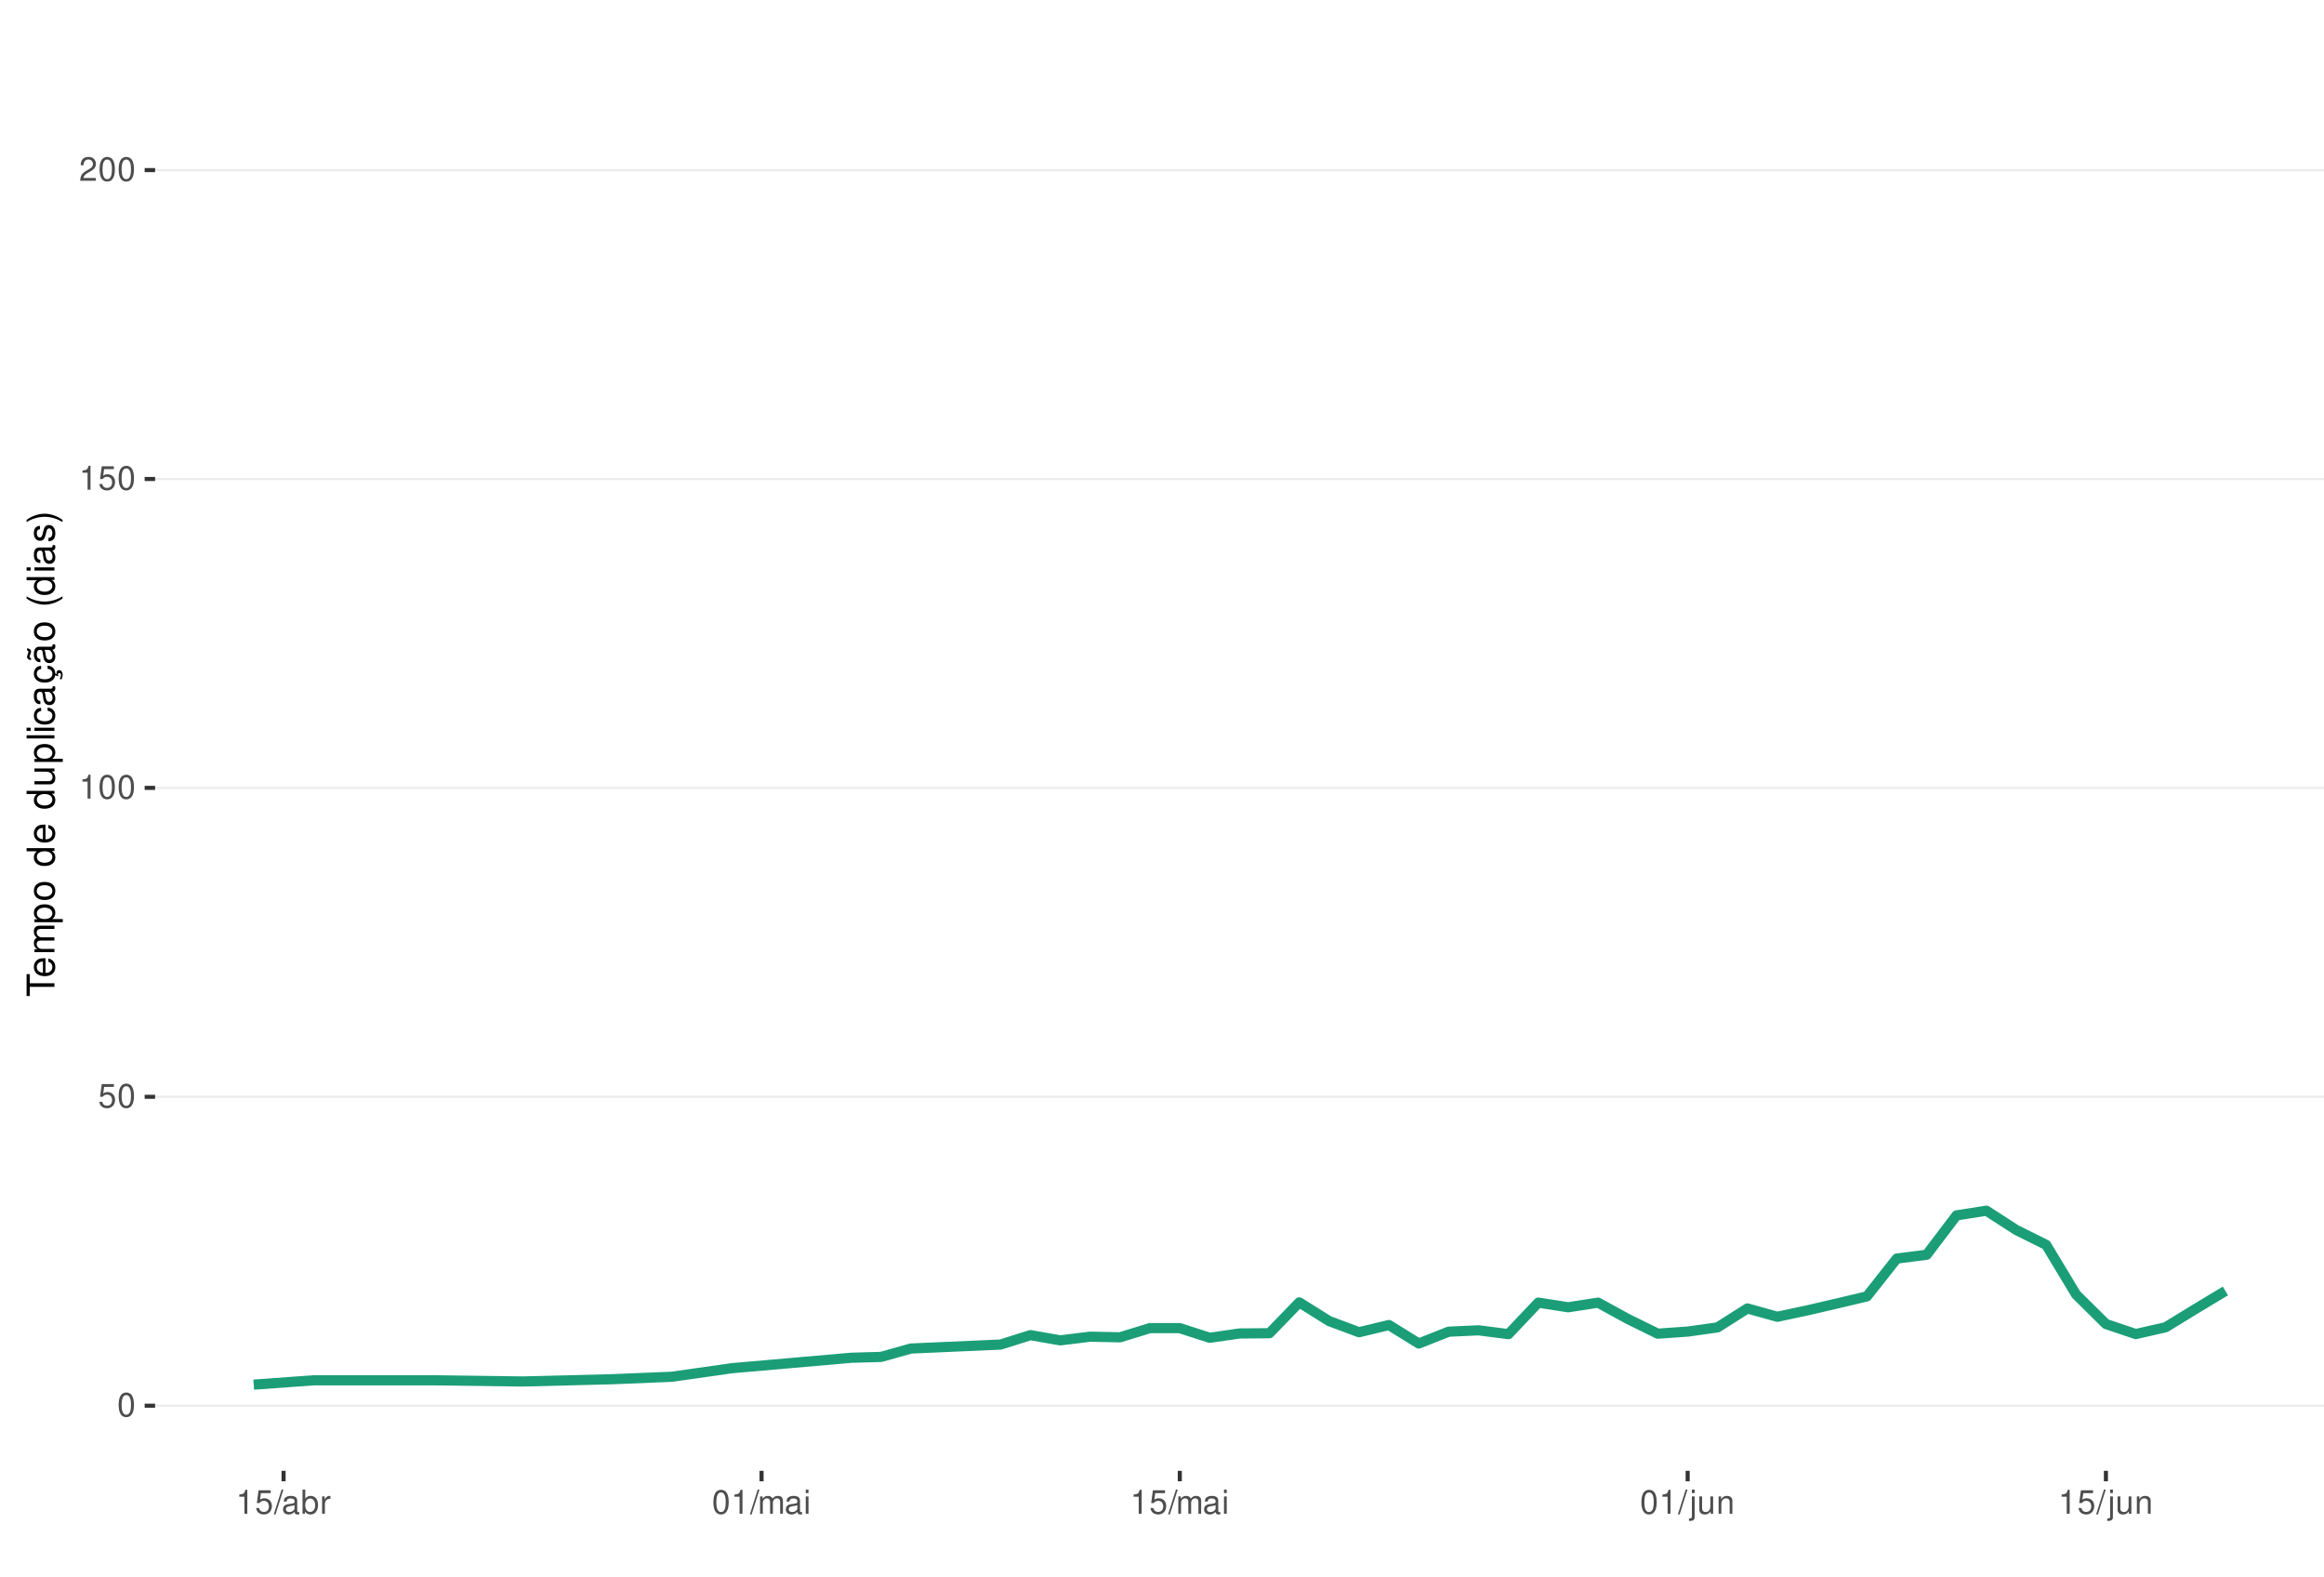
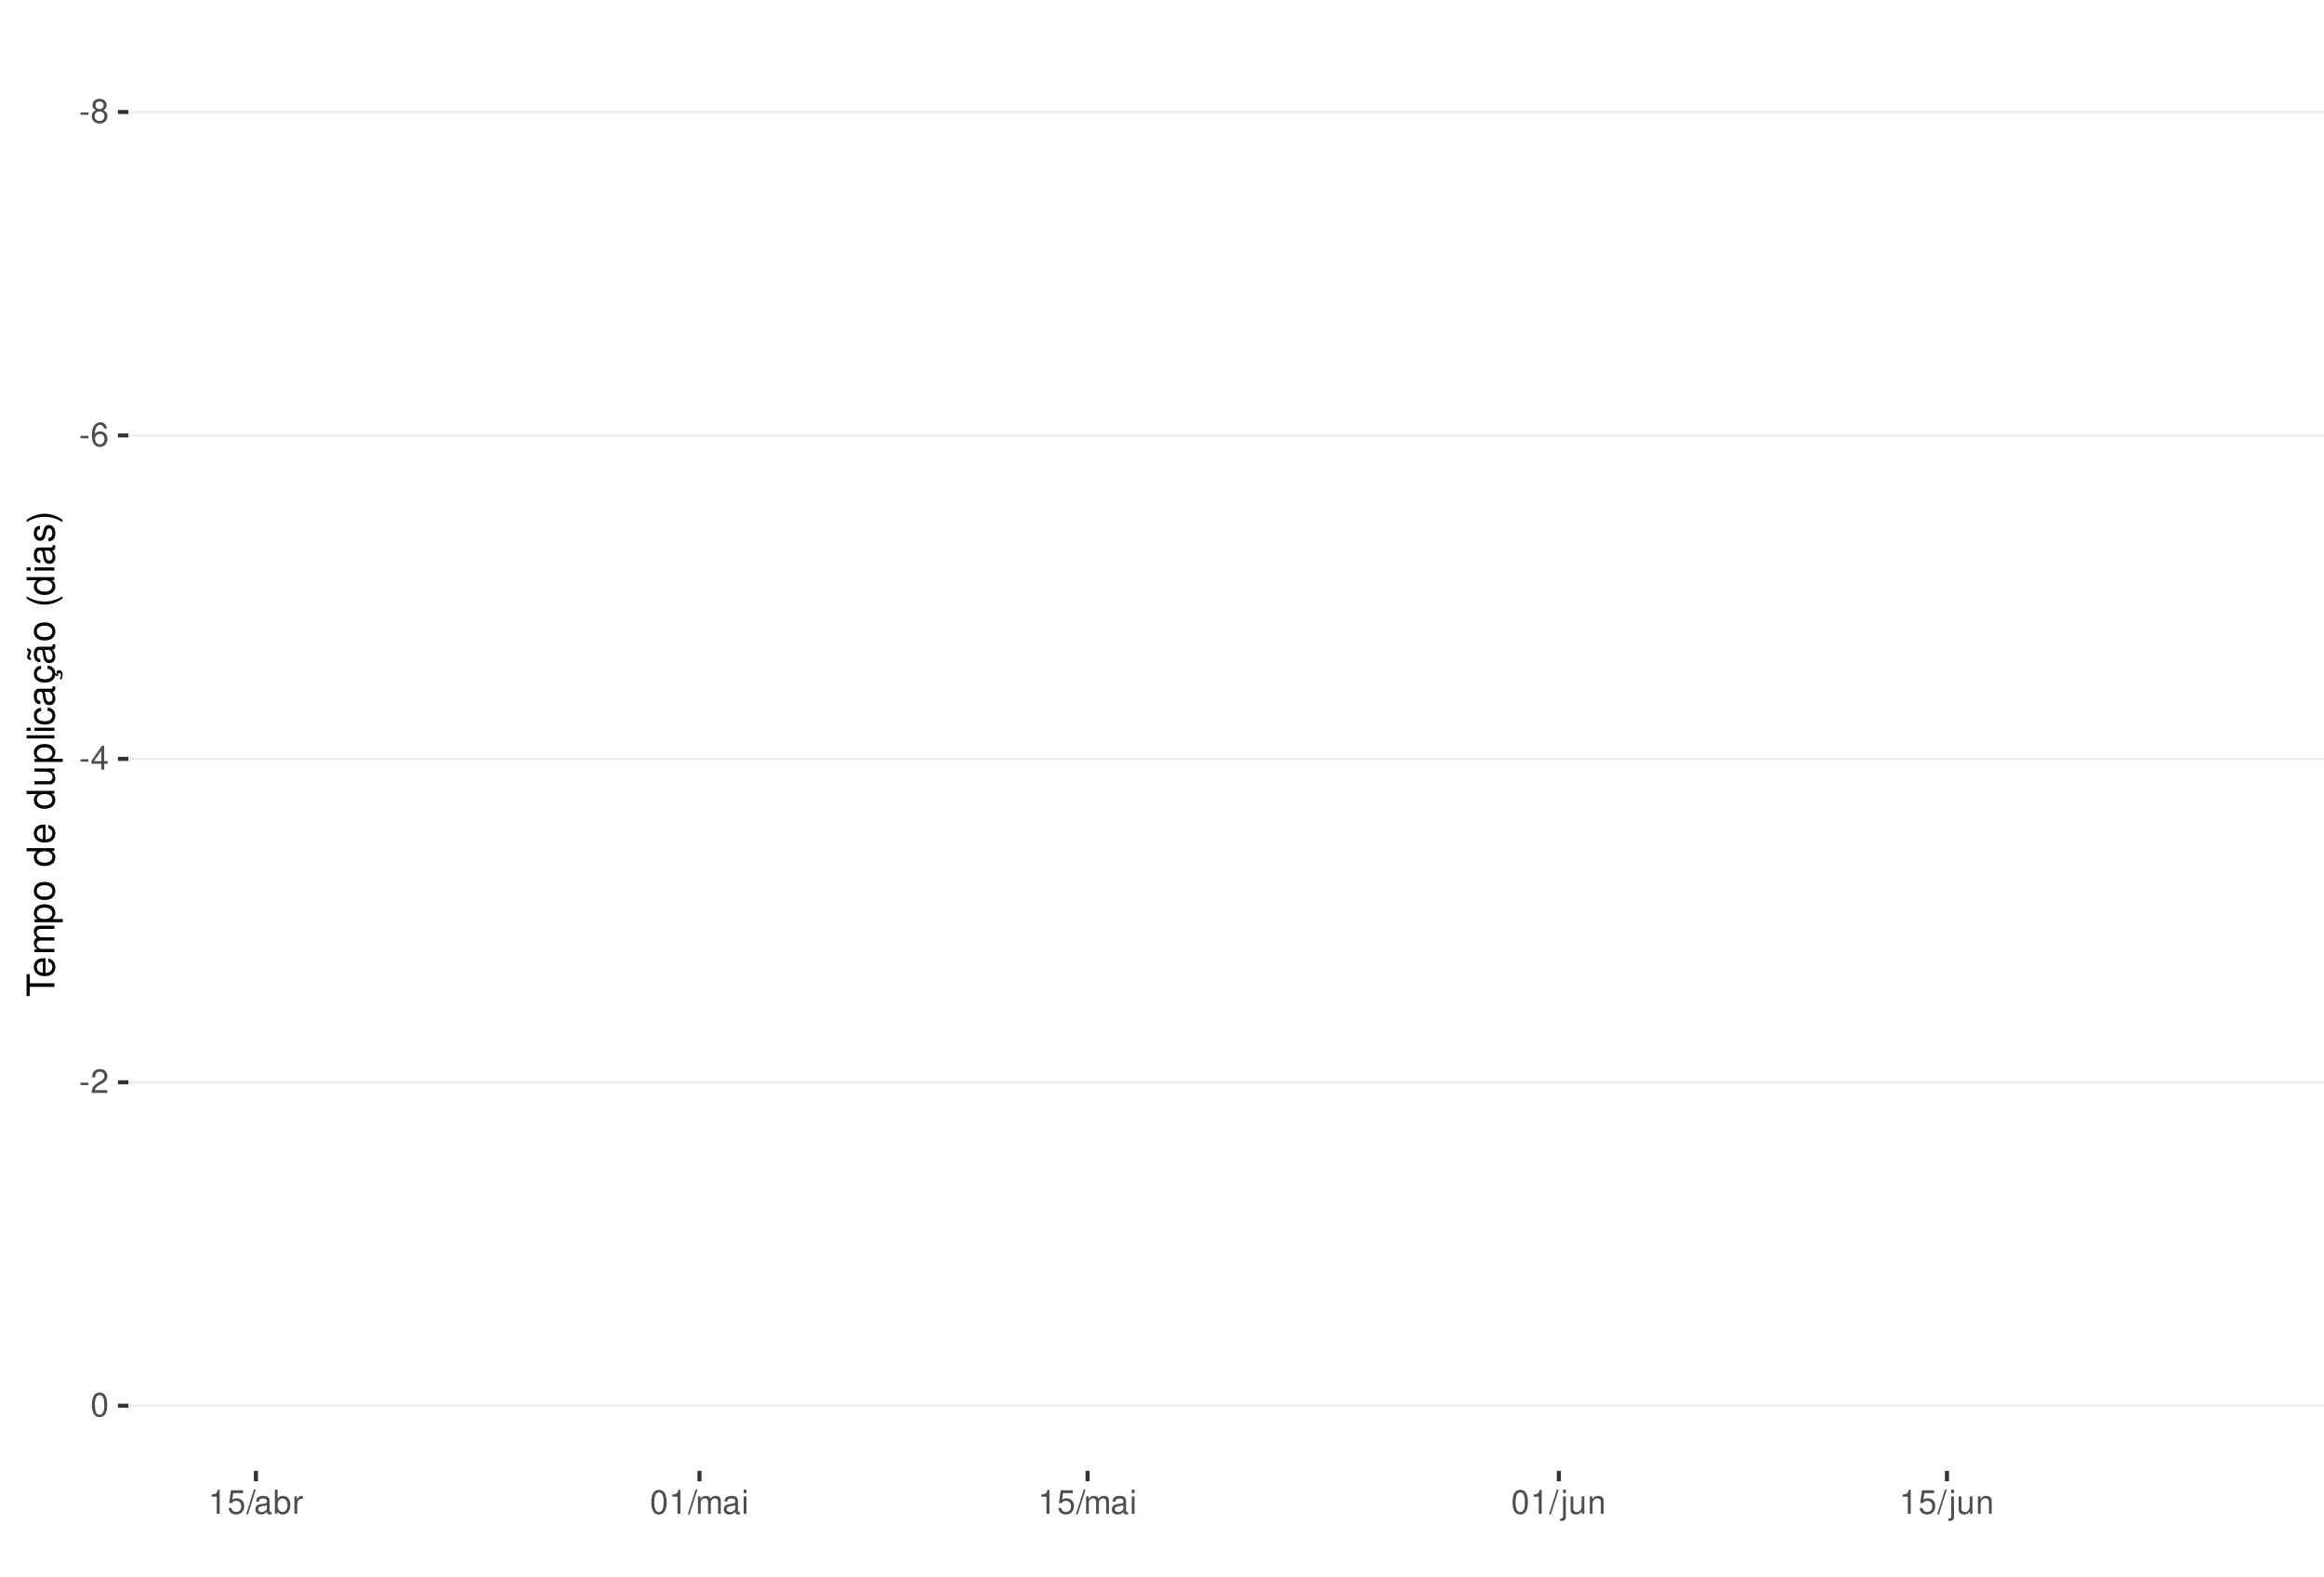
<svg xmlns="http://www.w3.org/2000/svg" xmlns:xlink="http://www.w3.org/1999/xlink" width="609pt" height="413pt" viewBox="0 0 609 413" version="1.1">
  <defs>
    <g>
      <symbol overflow="visible" id="glyph0-0">
        <path style="stroke:none;" d="" />
      </symbol>
      <symbol overflow="visible" id="glyph0-1">
+         <path style="stroke:none;" d="M 2.453 -2.703 L 0.391 -2.703 L 0.391 -2.078 L 2.453 -2.078 Z M 2.453 -2.703 " />
+       </symbol>
+       <symbol overflow="visible" id="glyph0-2">
+         <path style="stroke:none;" d="M 3.391 -3.297 C 4.031 -3.688 4.219 -4 4.219 -4.594 C 4.219 -5.578 3.469 -6.266 2.375 -6.266 C 1.297 -6.266 0.531 -5.578 0.531 -4.594 C 0.531 -4 0.734 -3.703 1.375 -3.297 C 0.672 -2.938 0.312 -2.438 0.312 -1.734 C 0.312 -0.594 1.156 0.203 2.375 0.203 C 3.594 0.203 4.438 -0.594 4.438 -1.734 C 4.438 -2.438 4.094 -2.938 3.391 -3.297 Z M 2.375 -5.578 C 3.031 -5.578 3.438 -5.188 3.438 -4.578 C 3.438 -3.984 3.016 -3.594 2.375 -3.594 C 1.734 -3.594 1.312 -3.984 1.312 -4.594 C 1.312 -5.188 1.734 -5.578 2.375 -5.578 Z M 2.375 -2.953 C 3.141 -2.953 3.656 -2.453 3.656 -1.719 C 3.656 -0.969 3.156 -0.469 2.359 -0.469 C 1.625 -0.469 1.094 -0.984 1.094 -1.719 C 1.094 -2.453 1.609 -2.953 2.375 -2.953 Z M 2.375 -2.953 " />
+       </symbol>
+       <symbol overflow="visible" id="glyph0-3">
+         <path style="stroke:none;" d="M 4.312 -4.625 C 4.156 -5.656 3.5 -6.266 2.578 -6.266 C 1.891 -6.266 1.297 -5.922 0.922 -5.359 C 0.531 -4.75 0.375 -3.984 0.375 -2.859 C 0.375 -1.797 0.516 -1.141 0.891 -0.578 C 1.219 -0.062 1.75 0.203 2.438 0.203 C 3.594 0.203 4.438 -0.672 4.438 -1.891 C 4.438 -3.047 3.656 -3.859 2.562 -3.859 C 1.953 -3.859 1.484 -3.641 1.156 -3.172 C 1.156 -4.719 1.641 -5.578 2.516 -5.578 C 3.062 -5.578 3.422 -5.234 3.547 -4.625 Z M 2.469 -3.188 C 3.203 -3.188 3.656 -2.672 3.656 -1.828 C 3.656 -1.047 3.141 -0.469 2.438 -0.469 C 1.734 -0.469 1.188 -1.078 1.188 -1.875 C 1.188 -2.656 1.719 -3.188 2.469 -3.188 Z M 2.469 -3.188 " />
+       </symbol>
+       <symbol overflow="visible" id="glyph0-4">
+         <path style="stroke:none;" d="M 2.828 -1.516 L 2.828 0 L 3.594 0 L 3.594 -1.516 L 4.5 -1.516 L 4.5 -2.203 L 3.594 -2.203 L 3.594 -6.266 L 3.031 -6.266 L 0.25 -2.312 L 0.25 -1.516 Z M 2.828 -2.203 L 0.906 -2.203 L 2.828 -4.953 Z M 2.828 -2.203 " />
+       </symbol>
+       <symbol overflow="visible" id="glyph0-5">
+         <path style="stroke:none;" d="M 4.375 -0.75 L 1.156 -0.75 C 1.234 -1.266 1.5 -1.594 2.266 -2.062 L 3.125 -2.547 C 3.984 -3.016 4.422 -3.656 4.422 -4.438 C 4.422 -4.953 4.219 -5.438 3.859 -5.781 C 3.484 -6.109 3.031 -6.266 2.453 -6.266 C 1.672 -6.266 1.094 -5.984 0.766 -5.438 C 0.547 -5.109 0.453 -4.719 0.438 -4.094 L 1.188 -4.094 C 1.219 -4.516 1.266 -4.766 1.375 -4.984 C 1.578 -5.359 1.969 -5.594 2.438 -5.594 C 3.125 -5.594 3.641 -5.094 3.641 -4.422 C 3.641 -3.906 3.359 -3.484 2.812 -3.172 L 2.016 -2.703 C 0.734 -1.969 0.359 -1.375 0.297 -0.016 L 4.375 -0.016 Z M 4.375 -0.75 " />
+       </symbol>
+       <symbol overflow="visible" id="glyph0-6">
        <path style="stroke:none;" d="M 2.375 -6.266 C 1.812 -6.266 1.297 -6 0.969 -5.578 C 0.578 -5.016 0.375 -4.188 0.375 -3.031 C 0.375 -0.922 1.062 0.203 2.375 0.203 C 3.672 0.203 4.391 -0.922 4.391 -2.984 C 4.391 -4.188 4.203 -5 3.797 -5.578 C 3.469 -6 2.953 -6.266 2.375 -6.266 Z M 2.375 -5.578 C 3.203 -5.578 3.609 -4.75 3.609 -3.047 C 3.609 -1.266 3.219 -0.438 2.359 -0.438 C 1.562 -0.438 1.156 -1.297 1.156 -3.016 C 1.156 -4.75 1.562 -5.578 2.375 -5.578 Z M 2.375 -5.578 " />
      </symbol>
-       <symbol overflow="visible" id="glyph0-2">
+       <symbol overflow="visible" id="glyph0-7">
+         <path style="stroke:none;" d="M 2.234 -4.453 L 2.234 0 L 3 0 L 3 -6.266 L 2.5 -6.266 C 2.234 -5.297 2.062 -5.172 0.891 -5.016 L 0.891 -4.453 Z M 2.234 -4.453 " />
+       </symbol>
+       <symbol overflow="visible" id="glyph0-8">
        <path style="stroke:none;" d="M 4.125 -6.141 L 0.953 -6.141 L 0.5 -2.797 L 1.188 -2.797 C 1.547 -3.219 1.844 -3.375 2.328 -3.375 C 3.156 -3.375 3.656 -2.797 3.656 -1.891 C 3.656 -1.016 3.156 -0.469 2.312 -0.469 C 1.656 -0.469 1.25 -0.812 1.062 -1.5 L 0.297 -1.5 C 0.406 -1 0.5 -0.766 0.672 -0.531 C 1.016 -0.062 1.641 0.203 2.344 0.203 C 3.578 0.203 4.438 -0.703 4.438 -2 C 4.438 -3.219 3.641 -4.047 2.453 -4.047 C 2.031 -4.047 1.672 -3.938 1.328 -3.672 L 1.562 -5.391 L 4.125 -5.391 Z M 4.125 -6.141 " />
      </symbol>
-       <symbol overflow="visible" id="glyph0-3">
-         <path style="stroke:none;" d="M 2.234 -4.453 L 2.234 0 L 3 0 L 3 -6.266 L 2.5 -6.266 C 2.234 -5.297 2.062 -5.172 0.891 -5.016 L 0.891 -4.453 Z M 2.234 -4.453 " />
-       </symbol>
-       <symbol overflow="visible" id="glyph0-4">
-         <path style="stroke:none;" d="M 4.375 -0.75 L 1.156 -0.75 C 1.234 -1.266 1.5 -1.594 2.266 -2.062 L 3.125 -2.547 C 3.984 -3.016 4.422 -3.656 4.422 -4.438 C 4.422 -4.953 4.219 -5.438 3.859 -5.781 C 3.484 -6.109 3.031 -6.266 2.453 -6.266 C 1.672 -6.266 1.094 -5.984 0.766 -5.438 C 0.547 -5.109 0.453 -4.719 0.438 -4.094 L 1.188 -4.094 C 1.219 -4.516 1.266 -4.766 1.375 -4.984 C 1.578 -5.359 1.969 -5.594 2.438 -5.594 C 3.125 -5.594 3.641 -5.094 3.641 -4.422 C 3.641 -3.906 3.359 -3.484 2.812 -3.172 L 2.016 -2.703 C 0.734 -1.969 0.359 -1.375 0.297 -0.016 L 4.375 -0.016 Z M 4.375 -0.75 " />
-       </symbol>
-       <symbol overflow="visible" id="glyph0-5">
+       <symbol overflow="visible" id="glyph0-9">
        <path style="stroke:none;" d="M 1.984 -6.312 L -0.062 0.172 L 0.406 0.172 L 2.453 -6.312 Z M 1.984 -6.312 " />
      </symbol>
-       <symbol overflow="visible" id="glyph0-6">
+       <symbol overflow="visible" id="glyph0-10">
        <path style="stroke:none;" d="M 4.625 -0.422 C 4.547 -0.406 4.516 -0.406 4.469 -0.406 C 4.219 -0.406 4.078 -0.531 4.078 -0.766 L 4.078 -3.422 C 4.078 -4.234 3.5 -4.672 2.375 -4.672 C 1.719 -4.672 1.188 -4.469 0.875 -4.141 C 0.672 -3.906 0.578 -3.641 0.562 -3.188 L 1.297 -3.188 C 1.344 -3.75 1.672 -4 2.359 -4 C 3.016 -4 3.375 -3.75 3.375 -3.328 L 3.375 -3.141 C 3.359 -2.828 3.203 -2.703 2.609 -2.625 C 1.594 -2.5 1.438 -2.469 1.156 -2.359 C 0.625 -2.125 0.359 -1.734 0.359 -1.141 C 0.359 -0.312 0.938 0.203 1.859 0.203 C 2.422 0.203 2.875 0 3.391 -0.469 C 3.438 0 3.672 0.203 4.141 0.203 C 4.297 0.203 4.391 0.188 4.625 0.125 Z M 3.375 -1.422 C 3.375 -1.188 3.297 -1.031 3.078 -0.844 C 2.781 -0.578 2.438 -0.438 2.016 -0.438 C 1.453 -0.438 1.109 -0.703 1.109 -1.156 C 1.109 -1.641 1.422 -1.875 2.203 -1.984 C 2.984 -2.094 3.125 -2.125 3.375 -2.234 Z M 3.375 -1.422 " />
      </symbol>
-       <symbol overflow="visible" id="glyph0-7">
+       <symbol overflow="visible" id="glyph0-11">
        <path style="stroke:none;" d="M 0.469 -6.312 L 0.469 0 L 1.109 0 L 1.109 -0.578 C 1.469 -0.047 1.922 0.203 2.547 0.203 C 3.75 0.203 4.531 -0.781 4.531 -2.281 C 4.531 -3.75 3.797 -4.672 2.594 -4.672 C 1.969 -4.672 1.531 -4.438 1.188 -3.922 L 1.188 -6.312 Z M 2.453 -3.984 C 3.25 -3.984 3.781 -3.297 3.781 -2.203 C 3.781 -1.172 3.234 -0.469 2.453 -0.469 C 1.672 -0.469 1.188 -1.172 1.188 -2.234 C 1.188 -3.297 1.672 -3.984 2.453 -3.984 Z M 2.453 -3.984 " />
      </symbol>
-       <symbol overflow="visible" id="glyph0-8">
+       <symbol overflow="visible" id="glyph0-12">
        <path style="stroke:none;" d="M 0.594 -4.531 L 0.594 0 L 1.328 0 L 1.328 -2.359 C 1.328 -3.438 1.781 -3.938 2.781 -3.906 L 2.781 -4.641 C 2.656 -4.656 2.594 -4.672 2.5 -4.672 C 2.031 -4.672 1.672 -4.391 1.266 -3.719 L 1.266 -4.531 Z M 0.594 -4.531 " />
      </symbol>
-       <symbol overflow="visible" id="glyph0-9">
+       <symbol overflow="visible" id="glyph0-13">
        <path style="stroke:none;" d="M 0.609 -4.531 L 0.609 0 L 1.328 0 L 1.328 -2.844 C 1.328 -3.5 1.812 -4.031 2.391 -4.031 C 2.938 -4.031 3.234 -3.703 3.234 -3.125 L 3.234 0 L 3.969 0 L 3.969 -2.844 C 3.969 -3.5 4.438 -4.031 5.031 -4.031 C 5.562 -4.031 5.875 -3.703 5.875 -3.125 L 5.875 0 L 6.594 0 L 6.594 -3.406 C 6.594 -4.219 6.125 -4.672 5.281 -4.672 C 4.672 -4.672 4.312 -4.484 3.891 -3.969 C 3.625 -4.453 3.25 -4.672 2.672 -4.672 C 2.062 -4.672 1.656 -4.438 1.266 -3.891 L 1.266 -4.531 Z M 0.609 -4.531 " />
      </symbol>
-       <symbol overflow="visible" id="glyph0-10">
+       <symbol overflow="visible" id="glyph0-14">
        <path style="stroke:none;" d="M 1.297 -4.531 L 0.578 -4.531 L 0.578 0 L 1.297 0 Z M 1.297 -6.312 L 0.578 -6.312 L 0.578 -5.406 L 1.297 -5.406 Z M 1.297 -6.312 " />
      </symbol>
-       <symbol overflow="visible" id="glyph0-11">
+       <symbol overflow="visible" id="glyph0-15">
        <path style="stroke:none;" d="M 0.609 -4.531 L 0.609 0.656 C 0.609 1.109 0.469 1.25 0.016 1.25 C -0.031 1.25 -0.062 1.25 -0.156 1.25 L -0.156 1.859 C -0.062 1.875 -0.031 1.891 0.094 1.891 C 0.906 1.891 1.328 1.562 1.328 0.938 L 1.328 -4.531 Z M 1.328 -6.312 L 0.609 -6.312 L 0.609 -5.406 L 1.328 -5.406 Z M 1.328 -6.312 " />
      </symbol>
-       <symbol overflow="visible" id="glyph0-12">
+       <symbol overflow="visible" id="glyph0-16">
        <path style="stroke:none;" d="M 4.172 0 L 4.172 -4.531 L 3.453 -4.531 L 3.453 -1.969 C 3.453 -1.031 2.969 -0.438 2.219 -0.438 C 1.641 -0.438 1.281 -0.781 1.281 -1.328 L 1.281 -4.531 L 0.562 -4.531 L 0.562 -1.031 C 0.562 -0.281 1.125 0.203 2.016 0.203 C 2.672 0.203 3.094 -0.031 3.516 -0.625 L 3.516 0 Z M 4.172 0 " />
      </symbol>
-       <symbol overflow="visible" id="glyph0-13">
+       <symbol overflow="visible" id="glyph0-17">
        <path style="stroke:none;" d="M 0.609 -4.531 L 0.609 0 L 1.328 0 L 1.328 -2.5 C 1.328 -3.422 1.812 -4.031 2.562 -4.031 C 3.141 -4.031 3.5 -3.688 3.5 -3.141 L 3.5 0 L 4.219 0 L 4.219 -3.422 C 4.219 -4.188 3.656 -4.672 2.781 -4.672 C 2.109 -4.672 1.672 -4.406 1.266 -3.781 L 1.266 -4.531 Z M 0.609 -4.531 " />
      </symbol>
      <symbol overflow="visible" id="glyph1-0">
        <path style="stroke:none;" d="" />
      </symbol>
      <symbol overflow="visible" id="glyph1-1">
        <path style="stroke:none;" d="M -6.469 -3.547 L -6.469 -5.938 L -7.297 -5.938 L -7.297 -0.203 L -6.469 -0.203 L -6.469 -2.609 L 0 -2.609 L 0 -3.547 Z M -6.469 -3.547 " />
      </symbol>
      <symbol overflow="visible" id="glyph1-2">
        <path style="stroke:none;" d="M -2.344 -5.125 C -3.141 -5.125 -3.625 -5.062 -4.016 -4.922 C -4.875 -4.578 -5.391 -3.781 -5.391 -2.797 C -5.391 -1.344 -4.281 -0.406 -2.547 -0.406 C -0.812 -0.406 0.234 -1.297 0.234 -2.781 C 0.234 -3.984 -0.453 -4.812 -1.594 -5.016 L -1.594 -4.188 C -0.906 -3.953 -0.547 -3.484 -0.547 -2.812 C -0.547 -2.281 -0.781 -1.828 -1.219 -1.547 C -1.516 -1.344 -1.812 -1.281 -2.344 -1.266 Z M -3.016 -1.297 C -3.984 -1.359 -4.625 -1.953 -4.625 -2.797 C -4.625 -3.641 -3.953 -4.234 -3.016 -4.234 Z M -3.016 -1.297 " />
      </symbol>
      <symbol overflow="visible" id="glyph1-3">
        <path style="stroke:none;" d="M -5.234 -0.703 L 0 -0.703 L 0 -1.547 L -3.297 -1.547 C -4.047 -1.547 -4.656 -2.094 -4.656 -2.766 C -4.656 -3.391 -4.281 -3.734 -3.609 -3.734 L 0 -3.734 L 0 -4.578 L -3.297 -4.578 C -4.047 -4.578 -4.656 -5.125 -4.656 -5.812 C -4.656 -6.422 -4.266 -6.781 -3.609 -6.781 L 0 -6.781 L 0 -7.625 L -3.938 -7.625 C -4.875 -7.625 -5.391 -7.078 -5.391 -6.094 C -5.391 -5.406 -5.188 -4.984 -4.594 -4.484 C -5.156 -4.188 -5.391 -3.766 -5.391 -3.078 C -5.391 -2.375 -5.125 -1.906 -4.5 -1.469 L -5.234 -1.469 Z M -5.234 -0.703 " />
      </symbol>
      <symbol overflow="visible" id="glyph1-4">
        <path style="stroke:none;" d="M 2.188 -0.547 L 2.188 -1.375 L -0.547 -1.375 C -0.016 -1.812 0.234 -2.312 0.234 -2.984 C 0.234 -4.344 -0.859 -5.234 -2.531 -5.234 C -4.297 -5.234 -5.391 -4.375 -5.391 -2.984 C -5.391 -2.266 -5.062 -1.703 -4.453 -1.312 L -5.234 -1.312 L -5.234 -0.547 Z M -4.609 -2.844 C -4.609 -3.766 -3.797 -4.359 -2.547 -4.359 C -1.359 -4.359 -0.547 -3.75 -0.547 -2.844 C -0.547 -1.953 -1.344 -1.375 -2.578 -1.375 C -3.812 -1.375 -4.609 -1.953 -4.609 -2.844 Z M -4.609 -2.844 " />
      </symbol>
      <symbol overflow="visible" id="glyph1-5">
        <path style="stroke:none;" d="M -5.391 -2.719 C -5.391 -1.234 -4.344 -0.359 -2.578 -0.359 C -0.812 -0.359 0.234 -1.234 0.234 -2.734 C 0.234 -4.203 -0.812 -5.094 -2.547 -5.094 C -4.359 -5.094 -5.391 -4.234 -5.391 -2.719 Z M -4.625 -2.734 C -4.625 -3.672 -3.844 -4.234 -2.547 -4.234 C -1.312 -4.234 -0.547 -3.656 -0.547 -2.734 C -0.547 -1.797 -1.312 -1.234 -2.578 -1.234 C -3.844 -1.234 -4.625 -1.797 -4.625 -2.734 Z M -4.625 -2.734 " />
      </symbol>
      <symbol overflow="visible" id="glyph1-6">
        <path style="stroke:none;" d="" />
      </symbol>
      <symbol overflow="visible" id="glyph1-7">
        <path style="stroke:none;" d="M -7.297 -4.953 L -7.297 -4.125 L -4.578 -4.125 C -5.109 -3.766 -5.391 -3.203 -5.391 -2.516 C -5.391 -1.156 -4.297 -0.266 -2.625 -0.266 C -0.859 -0.266 0.234 -1.125 0.234 -2.547 C 0.234 -3.266 -0.047 -3.766 -0.688 -4.203 L 0 -4.203 L 0 -4.953 Z M -4.609 -2.656 C -4.609 -3.547 -3.812 -4.125 -2.562 -4.125 C -1.344 -4.125 -0.547 -3.547 -0.547 -2.656 C -0.547 -1.734 -1.359 -1.125 -2.578 -1.125 C -3.797 -1.125 -4.609 -1.734 -4.609 -2.656 Z M -4.609 -2.656 " />
      </symbol>
      <symbol overflow="visible" id="glyph1-8">
        <path style="stroke:none;" d="M 0 -4.812 L -5.234 -4.812 L -5.234 -3.984 L -2.266 -3.984 C -1.203 -3.984 -0.5 -3.438 -0.5 -2.562 C -0.5 -1.906 -0.906 -1.484 -1.531 -1.484 L -5.234 -1.484 L -5.234 -0.656 L -1.203 -0.656 C -0.328 -0.656 0.234 -1.297 0.234 -2.312 C 0.234 -3.094 -0.047 -3.578 -0.734 -4.062 L 0 -4.062 Z M 0 -4.812 " />
      </symbol>
      <symbol overflow="visible" id="glyph1-9">
        <path style="stroke:none;" d="M -7.297 -1.516 L -7.297 -0.688 L 0 -0.688 L 0 -1.516 Z M -7.297 -1.516 " />
      </symbol>
      <symbol overflow="visible" id="glyph1-10">
        <path style="stroke:none;" d="M -5.234 -1.5 L -5.234 -0.672 L 0 -0.672 L 0 -1.5 Z M -7.297 -1.5 L -7.297 -0.656 L -6.234 -0.656 L -6.234 -1.5 Z M -7.297 -1.5 " />
      </symbol>
      <symbol overflow="visible" id="glyph1-11">
        <path style="stroke:none;" d="M -3.484 -4.703 C -3.984 -4.672 -4.312 -4.562 -4.609 -4.359 C -5.094 -4 -5.391 -3.375 -5.391 -2.641 C -5.391 -1.219 -4.266 -0.312 -2.531 -0.312 C -0.844 -0.312 0.234 -1.203 0.234 -2.625 C 0.234 -3.875 -0.516 -4.672 -1.797 -4.766 L -1.797 -3.938 C -0.953 -3.797 -0.547 -3.359 -0.547 -2.656 C -0.547 -1.734 -1.297 -1.188 -2.531 -1.188 C -3.844 -1.188 -4.625 -1.719 -4.625 -2.625 C -4.625 -3.328 -4.203 -3.766 -3.484 -3.875 Z M -3.484 -4.703 " />
      </symbol>
      <symbol overflow="visible" id="glyph1-12">
        <path style="stroke:none;" d="M -0.484 -5.344 C -0.469 -5.266 -0.469 -5.219 -0.469 -5.172 C -0.469 -4.875 -0.625 -4.719 -0.875 -4.719 L -3.953 -4.719 C -4.891 -4.719 -5.391 -4.047 -5.391 -2.75 C -5.391 -1.984 -5.172 -1.375 -4.781 -1.016 C -4.516 -0.766 -4.203 -0.672 -3.688 -0.656 L -3.688 -1.484 C -4.328 -1.562 -4.625 -1.938 -4.625 -2.719 C -4.625 -3.484 -4.344 -3.891 -3.844 -3.891 L -3.625 -3.891 C -3.266 -3.875 -3.125 -3.703 -3.047 -3.016 C -2.891 -1.844 -2.844 -1.656 -2.719 -1.344 C -2.453 -0.734 -2 -0.422 -1.312 -0.422 C -0.375 -0.422 0.234 -1.078 0.234 -2.141 C 0.234 -2.797 0 -3.328 -0.547 -3.922 C 0 -3.984 0.234 -4.234 0.234 -4.781 C 0.234 -4.953 0.203 -5.062 0.141 -5.344 Z M -1.656 -3.891 C -1.375 -3.891 -1.203 -3.812 -0.969 -3.562 C -0.656 -3.219 -0.5 -2.812 -0.5 -2.312 C -0.5 -1.672 -0.812 -1.297 -1.344 -1.297 C -1.891 -1.297 -2.172 -1.656 -2.297 -2.547 C -2.422 -3.438 -2.453 -3.609 -2.594 -3.891 Z M -1.656 -3.891 " />
      </symbol>
      <symbol overflow="visible" id="glyph1-13">
        <path style="stroke:none;" d="M 0.234 -2.641 C 0.234 -3.875 -0.547 -4.703 -1.797 -4.766 L -1.797 -3.938 C -0.953 -3.797 -0.531 -3.359 -0.531 -2.656 C -0.531 -1.734 -1.281 -1.188 -2.516 -1.188 C -3.844 -1.188 -4.625 -1.719 -4.625 -2.625 C -4.625 -3.328 -4.203 -3.766 -3.484 -3.875 L -3.484 -4.703 C -3.984 -4.672 -4.312 -4.562 -4.609 -4.359 C -5.094 -4 -5.391 -3.375 -5.391 -2.641 C -5.391 -1.219 -4.266 -0.312 -2.531 -0.312 C -1.469 -0.312 -0.625 -0.672 -0.156 -1.312 C 0.047 -1.594 0.125 -1.812 0.203 -2.25 L 0.922 -1.938 L 0.984 -2.062 C 0.938 -2.188 0.906 -2.25 0.906 -2.375 C 0.906 -2.656 1.047 -2.828 1.281 -2.828 C 1.547 -2.828 1.734 -2.594 1.734 -2.297 C 1.734 -2.031 1.672 -1.844 1.438 -1.406 L 1.406 -1.312 L 1.812 -1.094 C 2.078 -1.75 2.141 -1.953 2.141 -2.344 C 2.141 -3.109 1.781 -3.578 1.203 -3.578 C 0.781 -3.578 0.547 -3.297 0.547 -2.797 C 0.547 -2.703 0.547 -2.641 0.562 -2.516 Z M 0.234 -2.641 " />
      </symbol>
      <symbol overflow="visible" id="glyph1-14">
        <path style="stroke:none;" d="M -0.484 -5.344 C -0.469 -5.266 -0.469 -5.219 -0.469 -5.172 C -0.469 -4.875 -0.625 -4.719 -0.875 -4.719 L -3.953 -4.719 C -4.891 -4.719 -5.391 -4.047 -5.391 -2.75 C -5.391 -1.984 -5.172 -1.375 -4.781 -1.016 C -4.516 -0.766 -4.203 -0.672 -3.688 -0.656 L -3.688 -1.484 C -4.328 -1.562 -4.625 -1.938 -4.625 -2.719 C -4.625 -3.484 -4.344 -3.891 -3.844 -3.891 L -3.625 -3.891 C -3.266 -3.875 -3.125 -3.703 -3.047 -3.016 C -2.891 -1.844 -2.844 -1.656 -2.719 -1.344 C -2.453 -0.734 -2 -0.422 -1.312 -0.422 C -0.375 -0.422 0.234 -1.078 0.234 -2.141 C 0.234 -2.797 0 -3.328 -0.547 -3.922 C 0 -3.984 0.234 -4.234 0.234 -4.781 C 0.234 -4.953 0.203 -5.062 0.141 -5.344 Z M -1.656 -3.891 C -1.375 -3.891 -1.203 -3.812 -0.969 -3.562 C -0.656 -3.219 -0.5 -2.812 -0.5 -2.312 C -0.5 -1.672 -0.812 -1.297 -1.344 -1.297 C -1.891 -1.297 -2.172 -1.656 -2.297 -2.547 C -2.422 -3.438 -2.453 -3.609 -2.594 -3.891 Z M -7.172 -3.75 C -6.922 -3.672 -6.812 -3.547 -6.812 -3.375 C -6.812 -3.25 -6.875 -2.984 -6.984 -2.734 C -7.156 -2.312 -7.172 -2.25 -7.172 -2.047 C -7.172 -1.594 -6.797 -1.297 -6.141 -1.188 L -6.141 -1.766 C -6.375 -1.812 -6.5 -1.938 -6.5 -2.094 C -6.5 -2.203 -6.469 -2.344 -6.375 -2.578 C -6.156 -3.156 -6.125 -3.234 -6.125 -3.438 C -6.125 -3.922 -6.484 -4.219 -7.172 -4.312 Z M -7.172 -3.75 " />
      </symbol>
      <symbol overflow="visible" id="glyph1-15">
        <path style="stroke:none;" d="M -7.297 -2.359 C -5.984 -1.359 -4.156 -0.734 -2.594 -0.734 C -1.016 -0.734 0.812 -1.359 2.125 -2.359 L 2.125 -2.906 C 0.688 -2.031 -0.984 -1.547 -2.594 -1.547 C -4.188 -1.547 -5.875 -2.031 -7.297 -2.906 Z M -7.297 -2.359 " />
      </symbol>
      <symbol overflow="visible" id="glyph1-16">
        <path style="stroke:none;" d="M -3.781 -4.375 C -4.812 -4.375 -5.391 -3.688 -5.391 -2.484 C -5.391 -1.266 -4.766 -0.469 -3.797 -0.469 C -2.969 -0.469 -2.578 -0.891 -2.281 -2.125 L -2.094 -2.906 C -1.953 -3.484 -1.734 -3.719 -1.375 -3.719 C -0.875 -3.719 -0.547 -3.234 -0.547 -2.5 C -0.547 -2.047 -0.672 -1.672 -0.891 -1.453 C -1.047 -1.328 -1.188 -1.266 -1.562 -1.219 L -1.562 -0.344 C -0.344 -0.375 0.234 -1.062 0.234 -2.438 C 0.234 -3.75 -0.422 -4.594 -1.438 -4.594 C -2.203 -4.594 -2.641 -4.156 -2.891 -3.109 L -3.078 -2.312 C -3.234 -1.625 -3.453 -1.344 -3.828 -1.344 C -4.312 -1.344 -4.625 -1.766 -4.625 -2.453 C -4.625 -3.125 -4.328 -3.484 -3.781 -3.5 Z M -3.781 -4.375 " />
      </symbol>
      <symbol overflow="visible" id="glyph1-17">
        <path style="stroke:none;" d="M 2.125 -0.938 C 0.812 -1.938 -1.016 -2.562 -2.578 -2.562 C -4.156 -2.562 -5.984 -1.938 -7.297 -0.938 L -7.297 -0.375 C -5.859 -1.266 -4.188 -1.75 -2.578 -1.75 C -0.984 -1.75 0.703 -1.266 2.125 -0.375 Z M 2.125 -0.938 " />
      </symbol>
    </g>
    <clipPath id="clip1">
-       <path d="M 40.645 9.961 L 609 9.961 L 609 385.328 L 40.645 385.328 Z M 40.645 9.961 " />
+       <path d="M 33.645 9.961 L 609 9.961 L 609 385.328 L 33.645 385.328 Z M 33.645 9.961 " />
    </clipPath>
    <clipPath id="clip2">
-       <path d="M 40.645 368 L 609 368 L 609 369 L 40.645 369 Z M 40.645 368 " />
+       <path d="M 33.645 29 L 609 29 L 609 30 L 33.645 30 Z M 33.645 29 " />
    </clipPath>
    <clipPath id="clip3">
-       <path d="M 40.645 287 L 609 287 L 609 288 L 40.645 288 Z M 40.645 287 " />
+       <path d="M 33.645 113 L 609 113 L 609 115 L 33.645 115 Z M 33.645 113 " />
    </clipPath>
    <clipPath id="clip4">
-       <path d="M 40.645 206 L 609 206 L 609 207 L 40.645 207 Z M 40.645 206 " />
+       <path d="M 33.645 198 L 609 198 L 609 200 L 33.645 200 Z M 33.645 198 " />
    </clipPath>
    <clipPath id="clip5">
-       <path d="M 40.645 125 L 609 125 L 609 126 L 40.645 126 Z M 40.645 125 " />
+       <path d="M 33.645 283 L 609 283 L 609 284 L 33.645 284 Z M 33.645 283 " />
    </clipPath>
    <clipPath id="clip6">
-       <path d="M 40.645 44 L 609 44 L 609 45 L 40.645 45 Z M 40.645 44 " />
+       <path d="M 33.645 368 L 609 368 L 609 369 L 33.645 369 Z M 33.645 368 " />
    </clipPath>
  </defs>
  <g id="surface266">
    <rect x="0" y="0" width="609" height="413" style="fill:rgb(100%,100%,100%);fill-opacity:1;stroke:none;" />
    <rect x="0" y="0" width="609" height="413" style="fill:rgb(100%,100%,100%);fill-opacity:1;stroke:none;" />
    <path style="fill:none;stroke-width:1.067;stroke-linecap:round;stroke-linejoin:round;stroke:rgb(100%,100%,100%);stroke-opacity:1;stroke-miterlimit:10;" d="M 0 413 L 609 413 L 609 0 L 0 0 Z M 0 413 " />
    <g clip-path="url(#clip1)" clip-rule="nonzero">
-       <path style=" stroke:none;fill-rule:nonzero;fill:rgb(100%,100%,100%);fill-opacity:1;" d="M 40.645 385.328 L 609 385.328 L 609 9.961 L 40.645 9.961 Z M 40.645 385.328 " />
+       <path style=" stroke:none;fill-rule:nonzero;fill:rgb(100%,100%,100%);fill-opacity:1;" d="M 33.645 385.328 L 609 385.328 L 609 9.961 L 33.645 9.961 Z M 33.645 385.328 " />
    </g>
    <g clip-path="url(#clip2)" clip-rule="nonzero">
-       <path style="fill:none;stroke-width:0.533;stroke-linecap:butt;stroke-linejoin:round;stroke:rgb(92.157%,92.157%,92.157%);stroke-opacity:1;stroke-miterlimit:10;" d="M 40.645 368.266 L 609 368.266 " />
+       <path style="fill:none;stroke-width:0.533;stroke-linecap:butt;stroke-linejoin:round;stroke:rgb(92.157%,92.157%,92.157%);stroke-opacity:1;stroke-miterlimit:10;" d="M 33.645 29.348 L 609 29.348 " />
    </g>
    <g clip-path="url(#clip3)" clip-rule="nonzero">
-       <path style="fill:none;stroke-width:0.533;stroke-linecap:butt;stroke-linejoin:round;stroke:rgb(92.157%,92.157%,92.157%);stroke-opacity:1;stroke-miterlimit:10;" d="M 40.645 287.34 L 609 287.34 " />
+       <path style="fill:none;stroke-width:0.533;stroke-linecap:butt;stroke-linejoin:round;stroke:rgb(92.157%,92.157%,92.157%);stroke-opacity:1;stroke-miterlimit:10;" d="M 33.645 114.078 L 609 114.078 " />
    </g>
    <g clip-path="url(#clip4)" clip-rule="nonzero">
-       <path style="fill:none;stroke-width:0.533;stroke-linecap:butt;stroke-linejoin:round;stroke:rgb(92.157%,92.157%,92.157%);stroke-opacity:1;stroke-miterlimit:10;" d="M 40.645 206.414 L 609 206.414 " />
+       <path style="fill:none;stroke-width:0.533;stroke-linecap:butt;stroke-linejoin:round;stroke:rgb(92.157%,92.157%,92.157%);stroke-opacity:1;stroke-miterlimit:10;" d="M 33.645 198.809 L 609 198.809 " />
    </g>
    <g clip-path="url(#clip5)" clip-rule="nonzero">
-       <path style="fill:none;stroke-width:0.533;stroke-linecap:butt;stroke-linejoin:round;stroke:rgb(92.157%,92.157%,92.157%);stroke-opacity:1;stroke-miterlimit:10;" d="M 40.645 125.488 L 609 125.488 " />
+       <path style="fill:none;stroke-width:0.533;stroke-linecap:butt;stroke-linejoin:round;stroke:rgb(92.157%,92.157%,92.157%);stroke-opacity:1;stroke-miterlimit:10;" d="M 33.645 283.539 L 609 283.539 " />
    </g>
    <g clip-path="url(#clip6)" clip-rule="nonzero">
-       <path style="fill:none;stroke-width:0.533;stroke-linecap:butt;stroke-linejoin:round;stroke:rgb(92.157%,92.157%,92.157%);stroke-opacity:1;stroke-miterlimit:10;" d="M 40.645 44.566 L 609 44.566 " />
-     </g>
-     <path style="fill:none;stroke-width:2.667;stroke-linecap:butt;stroke-linejoin:round;stroke:rgb(10.588%,61.961%,46.667%);stroke-opacity:1;stroke-miterlimit:10;" d="M 66.48 362.754 L 82.137 361.617 L 113.449 361.617 L 136.938 361.922 L 160.422 361.332 L 176.078 360.684 L 191.738 358.449 L 223.051 355.711 L 230.879 355.488 L 238.707 353.289 L 262.195 352.25 L 270.023 349.785 L 277.852 351.148 L 285.68 350.188 L 293.508 350.348 L 301.336 347.941 L 309.164 347.949 L 316.992 350.473 L 324.824 349.348 L 332.652 349.281 L 340.48 341.203 L 348.309 346.102 L 356.137 349.02 L 363.965 347.137 L 371.793 351.977 L 379.621 348.879 L 387.453 348.516 L 395.281 349.523 L 403.109 341.262 L 410.938 342.484 L 418.766 341.27 L 426.594 345.555 L 434.422 349.402 L 442.25 348.848 L 450.078 347.754 L 457.91 342.793 L 465.738 344.969 L 473.566 343.305 L 481.395 341.488 L 489.223 339.629 L 497.051 329.723 L 504.879 328.723 L 512.707 318.406 L 520.535 317.18 L 528.367 322.238 L 536.195 326.129 L 544.023 339.117 L 551.852 346.863 L 559.68 349.504 L 567.508 347.711 L 575.336 342.922 L 583.164 338.211 " />
-     <g style="fill:rgb(30.196%,30.196%,30.196%);fill-opacity:1;">
-       <use xlink:href="#glyph0-1" x="30.715" y="371.071" />
-     </g>
-     <g style="fill:rgb(30.196%,30.196%,30.196%);fill-opacity:1;">
-       <use xlink:href="#glyph0-2" x="25.715" y="290.146" />
-       <use xlink:href="#glyph0-1" x="30.715" y="290.146" />
-     </g>
-     <g style="fill:rgb(30.196%,30.196%,30.196%);fill-opacity:1;">
-       <use xlink:href="#glyph0-3" x="20.715" y="209.22" />
-       <use xlink:href="#glyph0-1" x="25.715" y="209.22" />
-       <use xlink:href="#glyph0-1" x="30.715" y="209.22" />
-     </g>
-     <g style="fill:rgb(30.196%,30.196%,30.196%);fill-opacity:1;">
-       <use xlink:href="#glyph0-3" x="20.715" y="128.294" />
-       <use xlink:href="#glyph0-2" x="25.715" y="128.294" />
-       <use xlink:href="#glyph0-1" x="30.715" y="128.294" />
-     </g>
-     <g style="fill:rgb(30.196%,30.196%,30.196%);fill-opacity:1;">
-       <use xlink:href="#glyph0-4" x="20.715" y="47.372" />
-       <use xlink:href="#glyph0-1" x="25.715" y="47.372" />
-       <use xlink:href="#glyph0-1" x="30.715" y="47.372" />
-     </g>
-     <path style="fill:none;stroke-width:1.067;stroke-linecap:butt;stroke-linejoin:round;stroke:rgb(20%,20%,20%);stroke-opacity:1;stroke-miterlimit:10;" d="M 37.906 368.266 L 40.645 368.266 " />
-     <path style="fill:none;stroke-width:1.067;stroke-linecap:butt;stroke-linejoin:round;stroke:rgb(20%,20%,20%);stroke-opacity:1;stroke-miterlimit:10;" d="M 37.906 287.34 L 40.645 287.34 " />
-     <path style="fill:none;stroke-width:1.067;stroke-linecap:butt;stroke-linejoin:round;stroke:rgb(20%,20%,20%);stroke-opacity:1;stroke-miterlimit:10;" d="M 37.906 206.414 L 40.645 206.414 " />
-     <path style="fill:none;stroke-width:1.067;stroke-linecap:butt;stroke-linejoin:round;stroke:rgb(20%,20%,20%);stroke-opacity:1;stroke-miterlimit:10;" d="M 37.906 125.488 L 40.645 125.488 " />
-     <path style="fill:none;stroke-width:1.067;stroke-linecap:butt;stroke-linejoin:round;stroke:rgb(20%,20%,20%);stroke-opacity:1;stroke-miterlimit:10;" d="M 37.906 44.566 L 40.645 44.566 " />
-     <path style="fill:none;stroke-width:1.067;stroke-linecap:butt;stroke-linejoin:round;stroke:rgb(20%,20%,20%);stroke-opacity:1;stroke-miterlimit:10;" d="M 74.309 388.07 L 74.309 385.328 " />
-     <path style="fill:none;stroke-width:1.067;stroke-linecap:butt;stroke-linejoin:round;stroke:rgb(20%,20%,20%);stroke-opacity:1;stroke-miterlimit:10;" d="M 199.566 388.07 L 199.566 385.328 " />
-     <path style="fill:none;stroke-width:1.067;stroke-linecap:butt;stroke-linejoin:round;stroke:rgb(20%,20%,20%);stroke-opacity:1;stroke-miterlimit:10;" d="M 309.164 388.07 L 309.164 385.328 " />
-     <path style="fill:none;stroke-width:1.067;stroke-linecap:butt;stroke-linejoin:round;stroke:rgb(20%,20%,20%);stroke-opacity:1;stroke-miterlimit:10;" d="M 442.25 388.07 L 442.25 385.328 " />
-     <path style="fill:none;stroke-width:1.067;stroke-linecap:butt;stroke-linejoin:round;stroke:rgb(20%,20%,20%);stroke-opacity:1;stroke-miterlimit:10;" d="M 551.852 388.07 L 551.852 385.328 " />
-     <g style="fill:rgb(30.196%,30.196%,30.196%);fill-opacity:1;">
-       <use xlink:href="#glyph0-3" x="61.809" y="396.567" />
-       <use xlink:href="#glyph0-2" x="66.809" y="396.567" />
-       <use xlink:href="#glyph0-5" x="71.809" y="396.567" />
-       <use xlink:href="#glyph0-6" x="73.809" y="396.567" />
-       <use xlink:href="#glyph0-7" x="78.809" y="396.567" />
-       <use xlink:href="#glyph0-8" x="83.809" y="396.567" />
-     </g>
-     <g style="fill:rgb(30.196%,30.196%,30.196%);fill-opacity:1;">
-       <use xlink:href="#glyph0-1" x="186.566" y="396.567" />
-       <use xlink:href="#glyph0-3" x="191.566" y="396.567" />
-       <use xlink:href="#glyph0-5" x="196.566" y="396.567" />
-       <use xlink:href="#glyph0-9" x="198.566" y="396.567" />
-       <use xlink:href="#glyph0-6" x="205.566" y="396.567" />
-       <use xlink:href="#glyph0-10" x="210.566" y="396.567" />
-     </g>
-     <g style="fill:rgb(30.196%,30.196%,30.196%);fill-opacity:1;">
-       <use xlink:href="#glyph0-3" x="296.164" y="396.567" />
-       <use xlink:href="#glyph0-2" x="301.164" y="396.567" />
-       <use xlink:href="#glyph0-5" x="306.164" y="396.567" />
-       <use xlink:href="#glyph0-9" x="308.164" y="396.567" />
-       <use xlink:href="#glyph0-6" x="315.164" y="396.567" />
-       <use xlink:href="#glyph0-10" x="320.164" y="396.567" />
-     </g>
-     <g style="fill:rgb(30.196%,30.196%,30.196%);fill-opacity:1;">
-       <use xlink:href="#glyph0-1" x="429.75" y="396.567" />
-       <use xlink:href="#glyph0-3" x="434.75" y="396.567" />
-       <use xlink:href="#glyph0-5" x="439.75" y="396.567" />
-       <use xlink:href="#glyph0-11" x="442.75" y="396.567" />
-       <use xlink:href="#glyph0-12" x="444.75" y="396.567" />
-       <use xlink:href="#glyph0-13" x="449.75" y="396.567" />
-     </g>
-     <g style="fill:rgb(30.196%,30.196%,30.196%);fill-opacity:1;">
-       <use xlink:href="#glyph0-3" x="539.352" y="396.567" />
-       <use xlink:href="#glyph0-2" x="544.352" y="396.567" />
-       <use xlink:href="#glyph0-5" x="549.352" y="396.567" />
-       <use xlink:href="#glyph0-11" x="552.352" y="396.567" />
-       <use xlink:href="#glyph0-12" x="554.352" y="396.567" />
-       <use xlink:href="#glyph0-13" x="559.352" y="396.567" />
+       <path style="fill:none;stroke-width:0.533;stroke-linecap:butt;stroke-linejoin:round;stroke:rgb(92.157%,92.157%,92.157%);stroke-opacity:1;stroke-miterlimit:10;" d="M 33.645 368.266 L 609 368.266 " />
+     </g>
+     <g style="fill:rgb(30.196%,30.196%,30.196%);fill-opacity:1;">
+       <use xlink:href="#glyph0-1" x="20.715" y="32.153" />
+       <use xlink:href="#glyph0-2" x="23.715" y="32.153" />
+     </g>
+     <g style="fill:rgb(30.196%,30.196%,30.196%);fill-opacity:1;">
+       <use xlink:href="#glyph0-1" x="20.715" y="116.884" />
+       <use xlink:href="#glyph0-3" x="23.715" y="116.884" />
+     </g>
+     <g style="fill:rgb(30.196%,30.196%,30.196%);fill-opacity:1;">
+       <use xlink:href="#glyph0-1" x="20.715" y="201.614" />
+       <use xlink:href="#glyph0-4" x="23.715" y="201.614" />
+     </g>
+     <g style="fill:rgb(30.196%,30.196%,30.196%);fill-opacity:1;">
+       <use xlink:href="#glyph0-1" x="20.715" y="286.345" />
+       <use xlink:href="#glyph0-5" x="23.715" y="286.345" />
+     </g>
+     <g style="fill:rgb(30.196%,30.196%,30.196%);fill-opacity:1;">
+       <use xlink:href="#glyph0-6" x="23.715" y="371.071" />
+     </g>
+     <path style="fill:none;stroke-width:1.067;stroke-linecap:butt;stroke-linejoin:round;stroke:rgb(20%,20%,20%);stroke-opacity:1;stroke-miterlimit:10;" d="M 30.906 29.348 L 33.645 29.348 " />
+     <path style="fill:none;stroke-width:1.067;stroke-linecap:butt;stroke-linejoin:round;stroke:rgb(20%,20%,20%);stroke-opacity:1;stroke-miterlimit:10;" d="M 30.906 114.078 L 33.645 114.078 " />
+     <path style="fill:none;stroke-width:1.067;stroke-linecap:butt;stroke-linejoin:round;stroke:rgb(20%,20%,20%);stroke-opacity:1;stroke-miterlimit:10;" d="M 30.906 198.809 L 33.645 198.809 " />
+     <path style="fill:none;stroke-width:1.067;stroke-linecap:butt;stroke-linejoin:round;stroke:rgb(20%,20%,20%);stroke-opacity:1;stroke-miterlimit:10;" d="M 30.906 283.539 L 33.645 283.539 " />
+     <path style="fill:none;stroke-width:1.067;stroke-linecap:butt;stroke-linejoin:round;stroke:rgb(20%,20%,20%);stroke-opacity:1;stroke-miterlimit:10;" d="M 30.906 368.266 L 33.645 368.266 " />
+     <path style="fill:none;stroke-width:1.067;stroke-linecap:butt;stroke-linejoin:round;stroke:rgb(20%,20%,20%);stroke-opacity:1;stroke-miterlimit:10;" d="M 67.062 388.07 L 67.062 385.328 " />
+     <path style="fill:none;stroke-width:1.067;stroke-linecap:butt;stroke-linejoin:round;stroke:rgb(20%,20%,20%);stroke-opacity:1;stroke-miterlimit:10;" d="M 183.297 388.07 L 183.297 385.328 " />
+     <path style="fill:none;stroke-width:1.067;stroke-linecap:butt;stroke-linejoin:round;stroke:rgb(20%,20%,20%);stroke-opacity:1;stroke-miterlimit:10;" d="M 285 388.07 L 285 385.328 " />
+     <path style="fill:none;stroke-width:1.067;stroke-linecap:butt;stroke-linejoin:round;stroke:rgb(20%,20%,20%);stroke-opacity:1;stroke-miterlimit:10;" d="M 408.496 388.07 L 408.496 385.328 " />
+     <path style="fill:none;stroke-width:1.067;stroke-linecap:butt;stroke-linejoin:round;stroke:rgb(20%,20%,20%);stroke-opacity:1;stroke-miterlimit:10;" d="M 510.203 388.07 L 510.203 385.328 " />
+     <g style="fill:rgb(30.196%,30.196%,30.196%);fill-opacity:1;">
+       <use xlink:href="#glyph0-7" x="54.562" y="396.567" />
+       <use xlink:href="#glyph0-8" x="59.562" y="396.567" />
+       <use xlink:href="#glyph0-9" x="64.562" y="396.567" />
+       <use xlink:href="#glyph0-10" x="66.562" y="396.567" />
+       <use xlink:href="#glyph0-11" x="71.562" y="396.567" />
+       <use xlink:href="#glyph0-12" x="76.562" y="396.567" />
+     </g>
+     <g style="fill:rgb(30.196%,30.196%,30.196%);fill-opacity:1;">
+       <use xlink:href="#glyph0-6" x="170.297" y="396.567" />
+       <use xlink:href="#glyph0-7" x="175.297" y="396.567" />
+       <use xlink:href="#glyph0-9" x="180.297" y="396.567" />
+       <use xlink:href="#glyph0-13" x="182.297" y="396.567" />
+       <use xlink:href="#glyph0-10" x="189.297" y="396.567" />
+       <use xlink:href="#glyph0-14" x="194.297" y="396.567" />
+     </g>
+     <g style="fill:rgb(30.196%,30.196%,30.196%);fill-opacity:1;">
+       <use xlink:href="#glyph0-7" x="272" y="396.567" />
+       <use xlink:href="#glyph0-8" x="277" y="396.567" />
+       <use xlink:href="#glyph0-9" x="282" y="396.567" />
+       <use xlink:href="#glyph0-13" x="284" y="396.567" />
+       <use xlink:href="#glyph0-10" x="291" y="396.567" />
+       <use xlink:href="#glyph0-14" x="296" y="396.567" />
+     </g>
+     <g style="fill:rgb(30.196%,30.196%,30.196%);fill-opacity:1;">
+       <use xlink:href="#glyph0-6" x="395.996" y="396.567" />
+       <use xlink:href="#glyph0-7" x="400.996" y="396.567" />
+       <use xlink:href="#glyph0-9" x="405.996" y="396.567" />
+       <use xlink:href="#glyph0-15" x="408.996" y="396.567" />
+       <use xlink:href="#glyph0-16" x="410.996" y="396.567" />
+       <use xlink:href="#glyph0-17" x="415.996" y="396.567" />
+     </g>
+     <g style="fill:rgb(30.196%,30.196%,30.196%);fill-opacity:1;">
+       <use xlink:href="#glyph0-7" x="497.703" y="396.567" />
+       <use xlink:href="#glyph0-8" x="502.703" y="396.567" />
+       <use xlink:href="#glyph0-9" x="507.703" y="396.567" />
+       <use xlink:href="#glyph0-15" x="510.703" y="396.567" />
+       <use xlink:href="#glyph0-16" x="512.703" y="396.567" />
+       <use xlink:href="#glyph0-17" x="517.703" y="396.567" />
    </g>
    <g style="fill:rgb(0%,0%,0%);fill-opacity:1;">
      <use xlink:href="#glyph1-1" x="14.263" y="261.145" />
      <use xlink:href="#glyph1-2" x="14.263" y="256.145" />
      <use xlink:href="#glyph1-3" x="14.263" y="250.145" />
      <use xlink:href="#glyph1-4" x="14.263" y="242.145" />
      <use xlink:href="#glyph1-5" x="14.263" y="236.145" />
      <use xlink:href="#glyph1-6" x="14.263" y="230.145" />
      <use xlink:href="#glyph1-7" x="14.263" y="227.145" />
      <use xlink:href="#glyph1-2" x="14.263" y="221.145" />
      <use xlink:href="#glyph1-6" x="14.263" y="215.145" />
      <use xlink:href="#glyph1-7" x="14.263" y="212.145" />
      <use xlink:href="#glyph1-8" x="14.263" y="206.145" />
      <use xlink:href="#glyph1-4" x="14.263" y="200.145" />
      <use xlink:href="#glyph1-9" x="14.263" y="194.145" />
      <use xlink:href="#glyph1-10" x="14.263" y="192.145" />
      <use xlink:href="#glyph1-11" x="14.263" y="190.145" />
      <use xlink:href="#glyph1-12" x="14.263" y="185.145" />
      <use xlink:href="#glyph1-13" x="14.263" y="179.145" />
      <use xlink:href="#glyph1-14" x="14.263" y="174.145" />
      <use xlink:href="#glyph1-5" x="14.263" y="168.145" />
      <use xlink:href="#glyph1-6" x="14.263" y="162.145" />
      <use xlink:href="#glyph1-15" x="14.263" y="159.145" />
      <use xlink:href="#glyph1-7" x="14.263" y="156.145" />
      <use xlink:href="#glyph1-10" x="14.263" y="150.145" />
      <use xlink:href="#glyph1-12" x="14.263" y="148.145" />
      <use xlink:href="#glyph1-16" x="14.263" y="142.145" />
      <use xlink:href="#glyph1-17" x="14.263" y="137.145" />
    </g>
  </g>
</svg>
